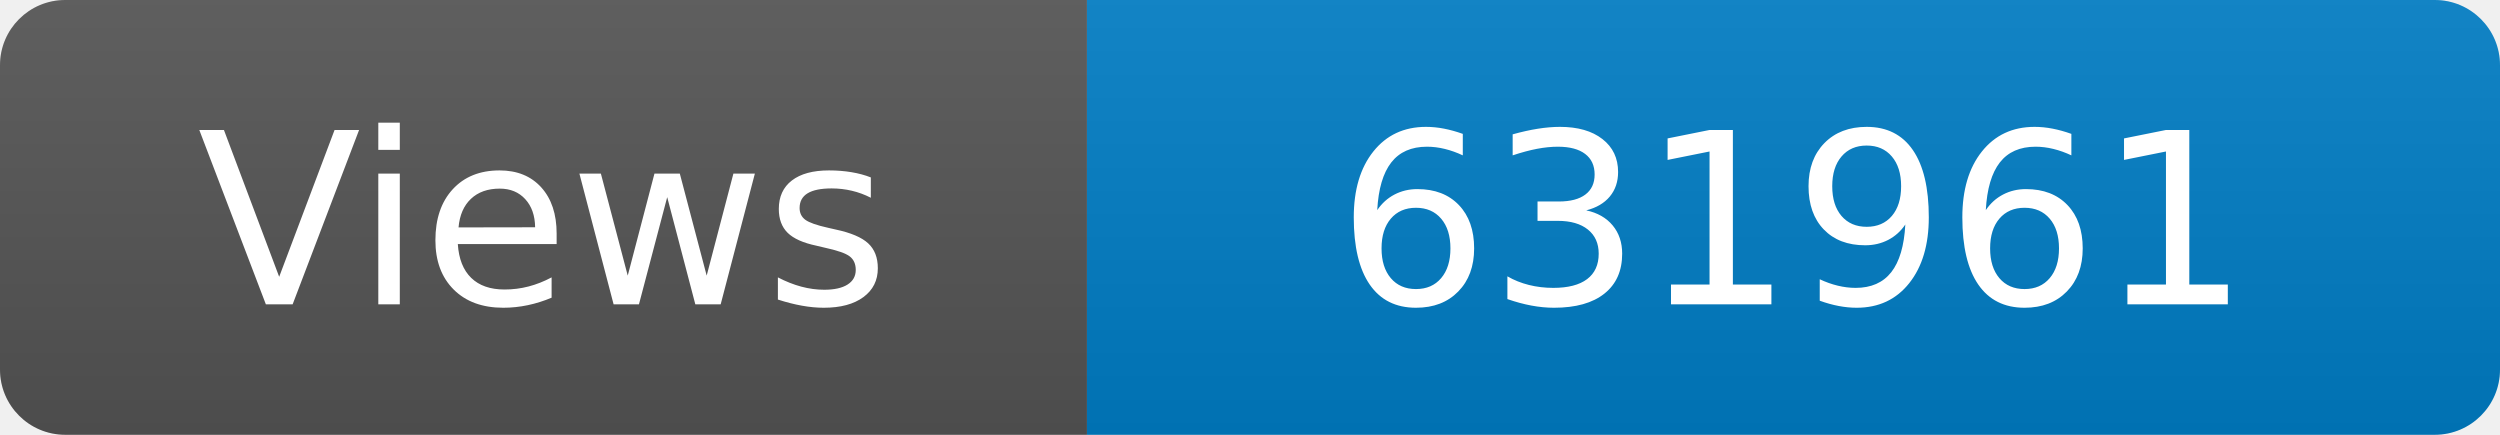
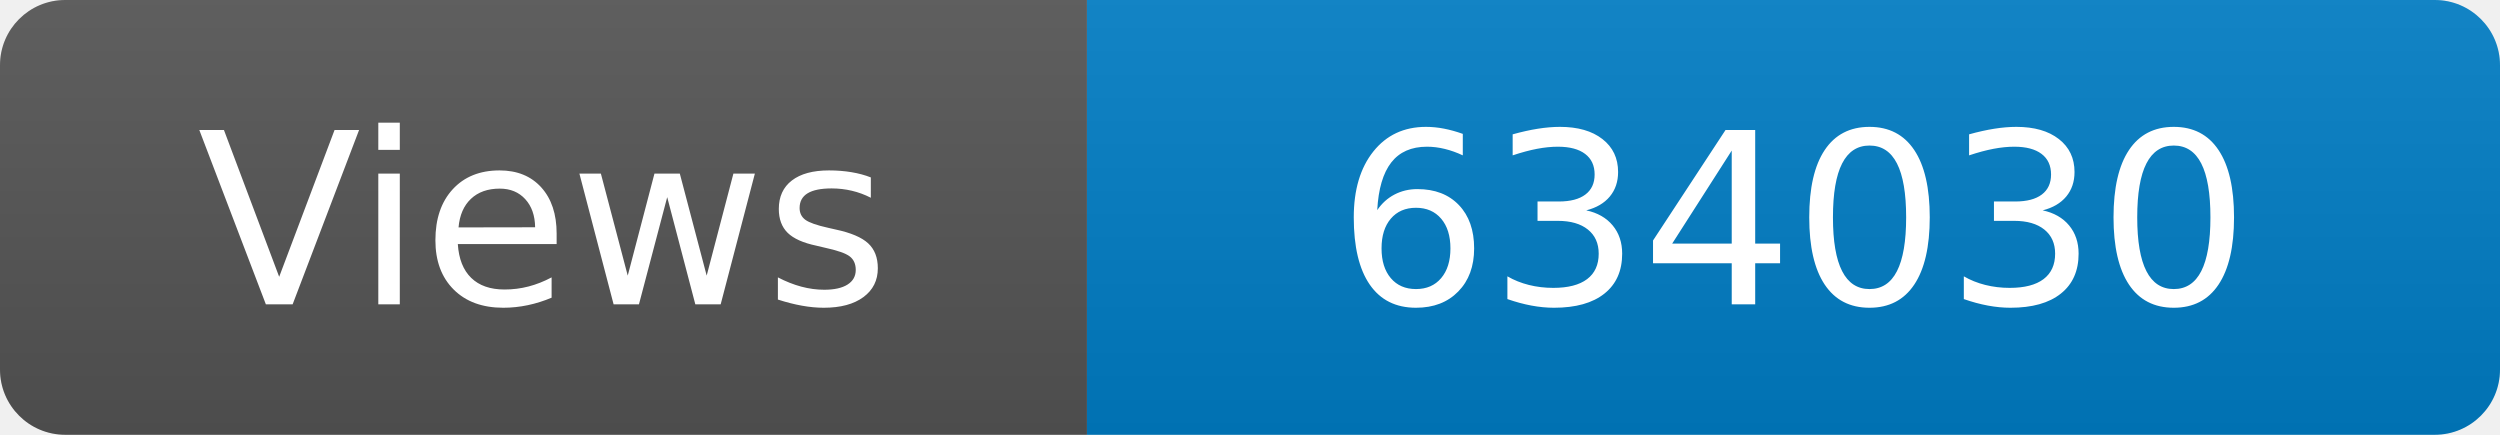
<svg xmlns="http://www.w3.org/2000/svg" width="115" height="20" role="img" aria-label="Maintained?: yes">
  <linearGradient id="s" x2="0" y2="100%">
    <stop offset="0" stop-color="#bbb" stop-opacity=".1" />
    <stop offset="1" stop-opacity=".1" />
  </linearGradient>
  <clipPath id="r">
    <rect width="115" height="20" rx="3" fill="#fff" />
  </clipPath>
  <g clip-path="url(#r)">
    <rect width="50" height="20" fill="#555" />
    <rect x="50" width="160" height="20" fill="#007ec6" />
    <rect width="115" height="20" fill="url(#s)" />
  </g>
  <g fill="#fff" text-anchor="middle" font-family="Verdana,Geneva,DejaVu Sans,sans-serif" font-size="110">
    <text x="250" y="140" transform="scale(.1)" fill="#fff">Views</text>
-     <text x="825" y="140" transform="scale(.1)" fill="#fff">631961</text>
+     <text x="825" y="140" transform="scale(.1)" fill="#fff">634030</text>
  </g>
</svg>
